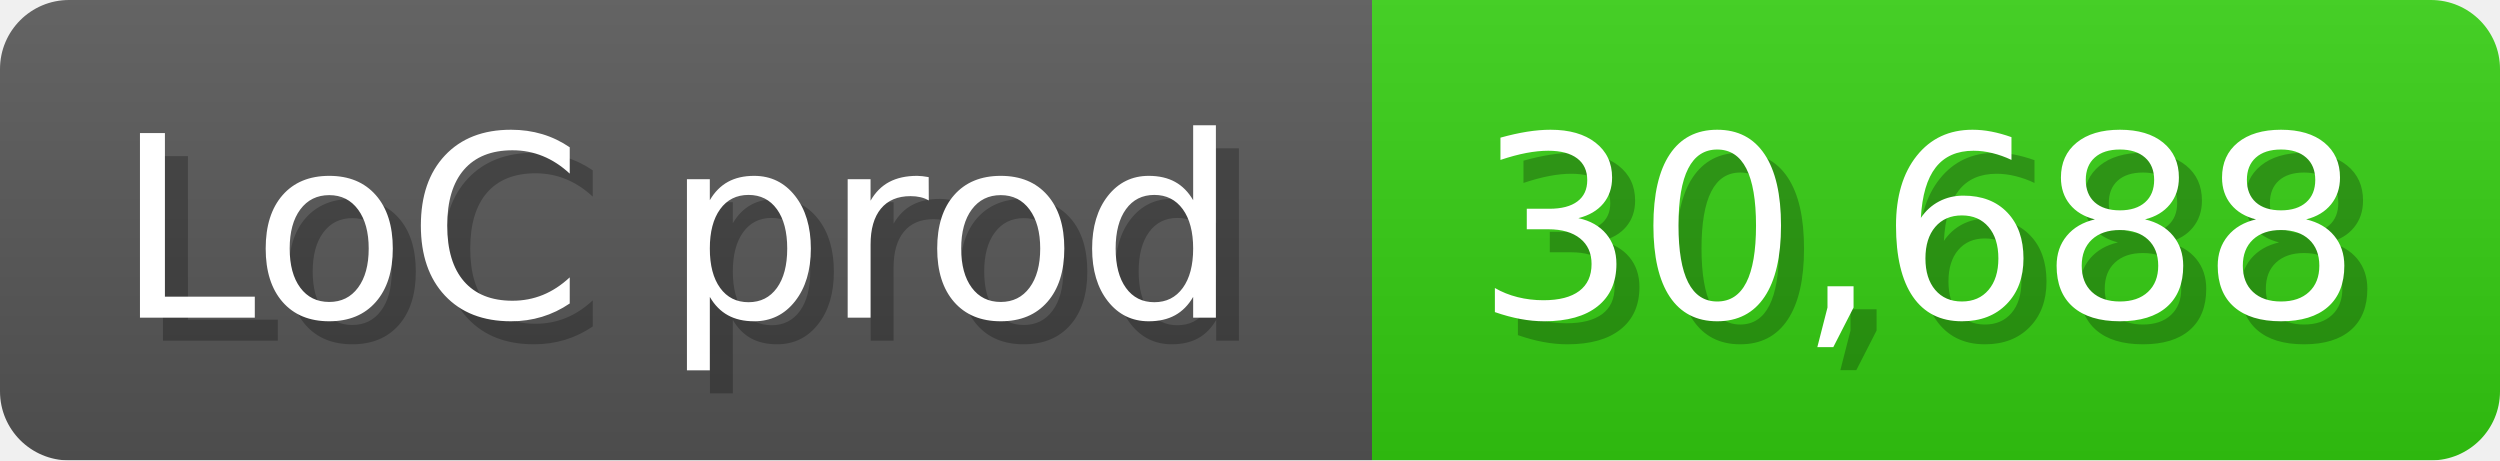
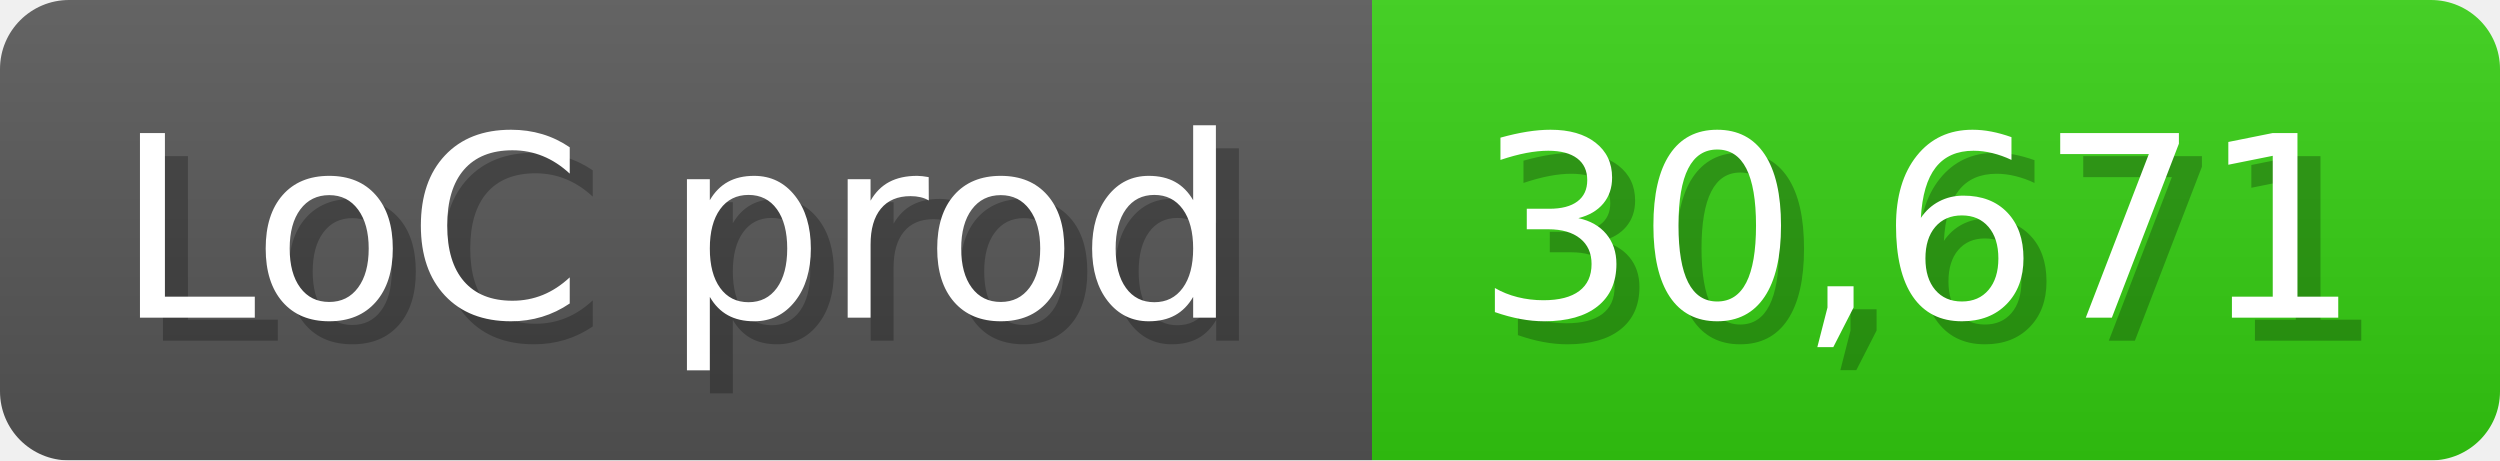
<svg xmlns="http://www.w3.org/2000/svg" width="108.6" height="20" viewBox="0 0 1086 200">
  <linearGradient id="a" x2="0" y2="100%">
    <stop offset="0" stop-opacity=".1" stop-color="#EEE" />
    <stop offset="1" stop-opacity=".1" />
  </linearGradient>
  <mask id="m">
    <rect width="1086" height="200" rx="30" fill="#FFF" />
  </mask>
  <g mask="url(#m)">
    <rect width="596" height="200" fill="#555" />
    <rect width="490" height="200" fill="#3C1" x="596" />
    <rect width="1086" height="200" fill="url(#a)" />
  </g>
  <g fill="#fff" text-anchor="start" font-family="Verdana,DejaVu Sans,sans-serif" font-size="110">
    <text x="60" y="148" textLength="496" fill="#000" opacity="0.25">LoC prod</text>
    <text x="50" y="138" textLength="496">LoC prod</text>
-     <text x="651" y="148" textLength="390" fill="#000" opacity="0.25">30,688</text>
-     <text x="641" y="138" textLength="390">30,688</text>
+     <text x="651" y="148" textLength="390" fill="#000" opacity="0.25">30,671</text>
+     <text x="641" y="138" textLength="390">30,671</text>
  </g>
</svg>
